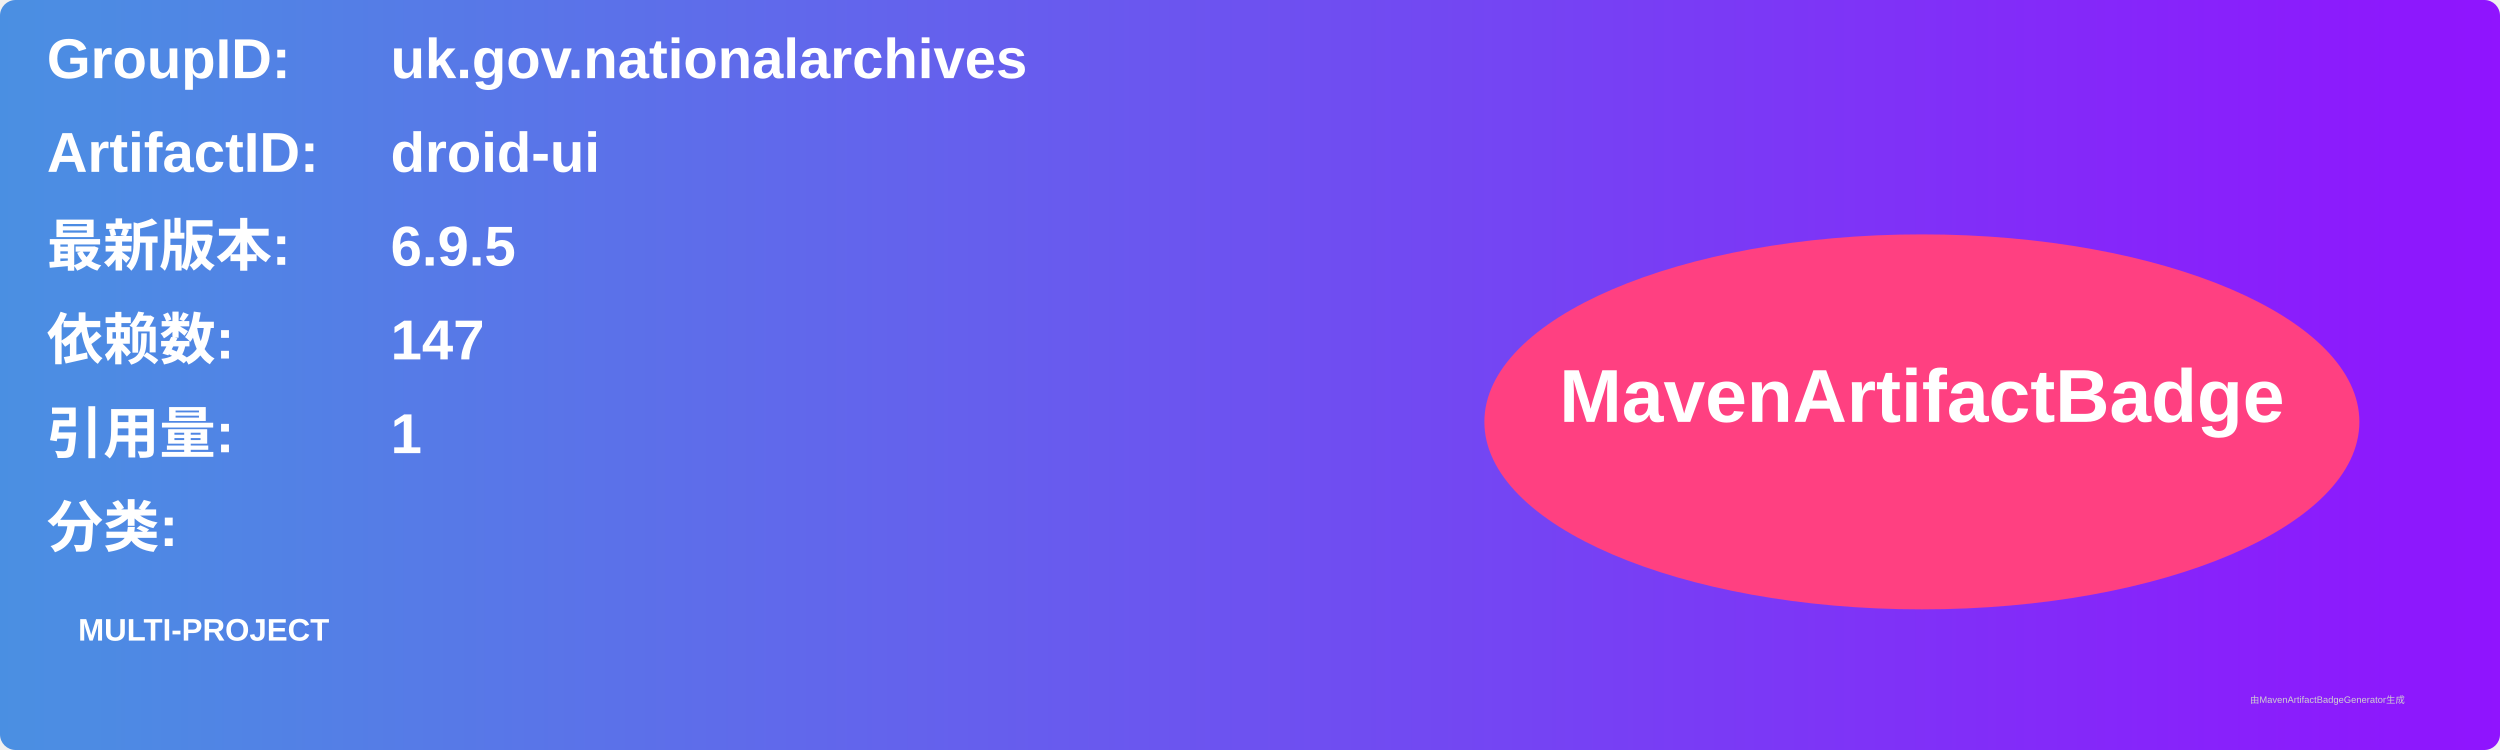
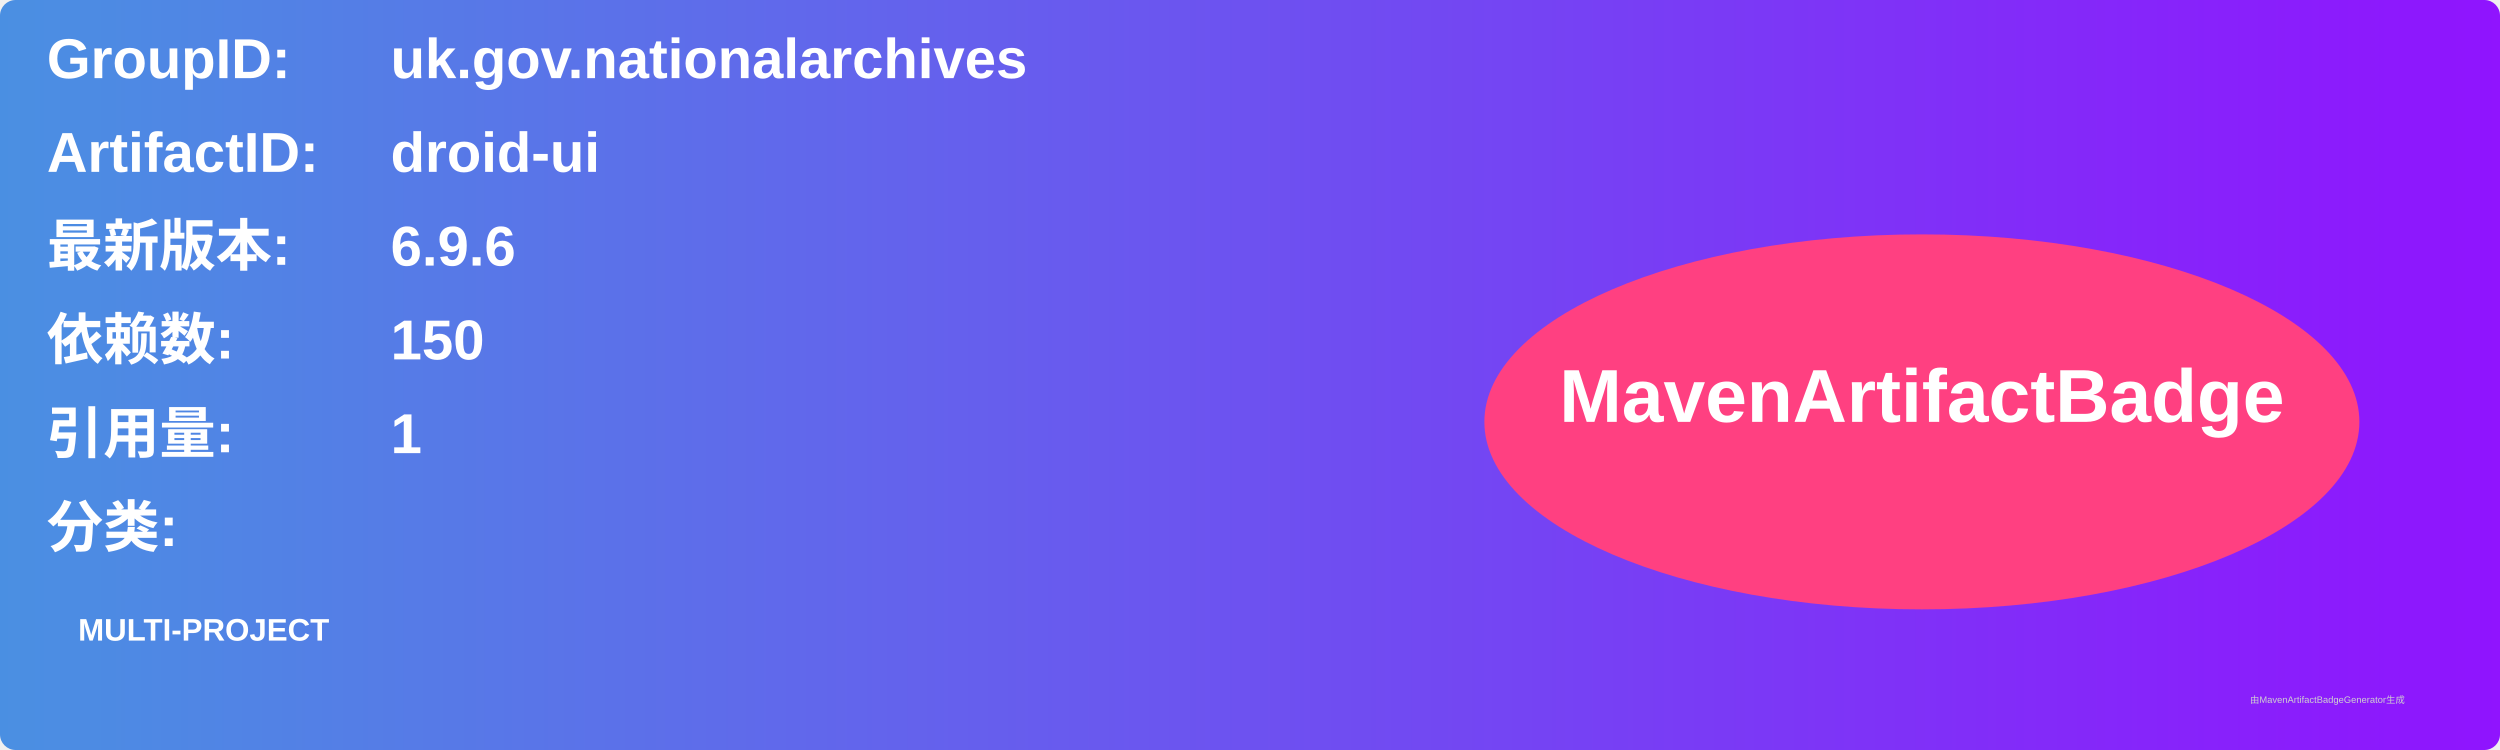
<svg xmlns="http://www.w3.org/2000/svg" width="800" height="240" viewBox="0 0 800 240">
  <linearGradient id="grad" x1="0%" y1="0%" x2="100%" y2="0%">
    <stop offset="0%" stop-color="#4a90e2" />
    <stop offset="100%" stop-color="#9013fe" />
  </linearGradient>
  <rect width="100%" height="100%" rx="5" ry="5" fill="url(#grad)" />
  <g transform="translate(15, 15)">
    <text x="0" y="10" font-family="Arial" font-size="18" fill="white" font-weight="bold" width="260">GroupID:</text>
    <text x="110" y="10" font-family="Arial" font-size="18" fill="white" font-weight="bold" width="460">uk.gov.nationalarchives</text>
    <text x="0" y="40" font-family="Arial" font-size="18" fill="white" font-weight="bold" width="260">ArtifactID:</text>
    <text x="110" y="40" font-family="Arial" font-size="18" fill="white" font-weight="bold" width="460">droid-ui</text>
    <text x="0" y="70" font-family="Arial" font-size="18" fill="white" font-weight="bold">最新版本:</text>
    <text x="110" y="70" font-family="Arial" font-size="18" fill="white" font-weight="bold">
-       <tspan font-weight="bold">6.9.5</tspan>
+       <tspan font-weight="bold">6.9.6</tspan>
    </text>
    <text x="0" y="100" font-family="Arial" font-size="18" fill="white" font-weight="bold">依赖数: </text>
    <text x="110" y="100" font-family="Arial" font-size="18" fill="white">
-       <tspan font-weight="bold">147</tspan>
+       <tspan font-weight="bold">150</tspan>
    </text>
    <text x="0" y="130" font-family="Arial" font-size="18" fill="white" font-weight="bold">引用量: </text>
    <text x="110" y="130" font-family="Arial" font-size="18" fill="white">
      <tspan font-weight="bold">1</tspan>
    </text>
    <text x="0" y="160" font-family="Arial" font-size="18" fill="white" font-weight="bold">分类:</text>
    <text x="10" y="190" font-family="Arial" font-size="10" fill="white">
      <tspan font-weight="bold">MULTI-PROJECT</tspan>
    </text>
    <ellipse cx="600" cy="120" rx="140" ry="60" fill="#ff4081" />
    <text x="600" y="120" text-anchor="middle" font-family="Arial" font-size="24" fill="white" font-weight="bold">MavenArtifactBadge</text>
  </g>
  <text x="720" y="225" font-family="Arial" font-size="3" fill="#d0d0d0">由MavenArtifactBadgeGenerator生成</text>
</svg>
